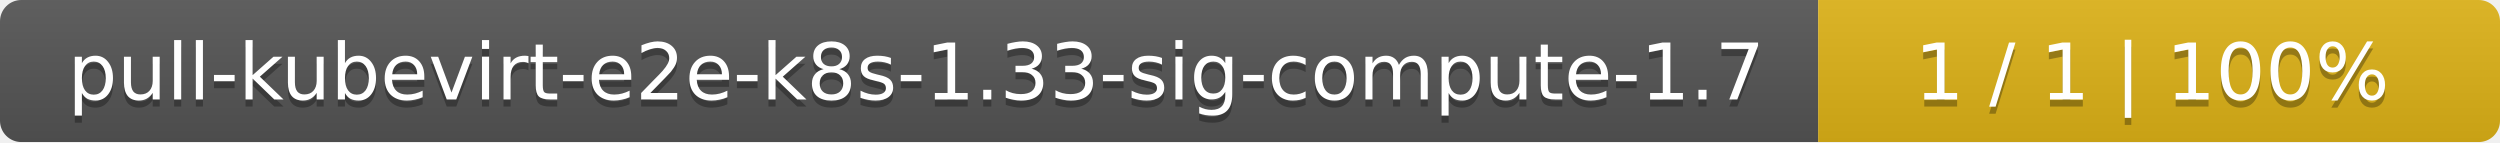
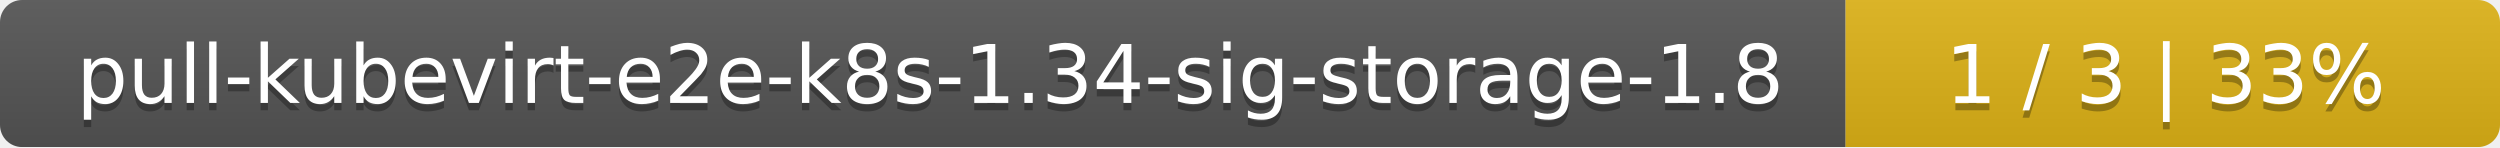
- <svg xmlns="http://www.w3.org/2000/svg" width="352" height="20">
+ <svg xmlns="http://www.w3.org/2000/svg" width="340" height="20">
  <linearGradient id="smooth" x2="0" y2="100%">
    <stop offset="0" stop-color="#bbb" stop-opacity=".1" />
    <stop offset="1" stop-opacity=".1" />
  </linearGradient>
  <mask id="round">
-     <rect width="352" height="20" rx="3" fill="#fff" />
+     <rect width="340" height="20" rx="3" fill="#fff" />
  </mask>
  <g mask="url(#round)">
-     <rect width="256" height="20" fill="#555" />
-     <rect x="256" width="96" height="20" fill="#dfb317" />
-     <rect width="352" height="20" fill="url(#smooth)" />
+     <rect width="251" height="20" fill="#555" />
+     <rect x="251" width="89" height="20" fill="#dfb317" />
+     <rect width="340" height="20" fill="url(#smooth)" />
  </g>
  <g fill="#fff" text-anchor="middle" font-family="DejaVu Sans,Verdana,Geneva,sans-serif" font-size="11">
-     <text x="129" y="15" fill="#010101" fill-opacity=".3">pull-kubevirt-e2e-k8s-1.33-sig-compute-1.7</text>
-     <text x="129" y="14">pull-kubevirt-e2e-k8s-1.33-sig-compute-1.7</text>
-     <text x="303" y="15" fill="#010101" fill-opacity=".3">1 / 1    |    100%</text>
-     <text x="303" y="14">1 / 1    |    100%</text>
+     <text x="126.5" y="15" fill="#010101" fill-opacity=".3">pull-kubevirt-e2e-k8s-1.34-sig-storage-1.8</text>
+     <text x="126.5" y="14">pull-kubevirt-e2e-k8s-1.34-sig-storage-1.8</text>
+     <text x="294.5" y="15" fill="#010101" fill-opacity=".3">1 / 3    |    33%</text>
+     <text x="294.5" y="14">1 / 3    |    33%</text>
  </g>
</svg>
